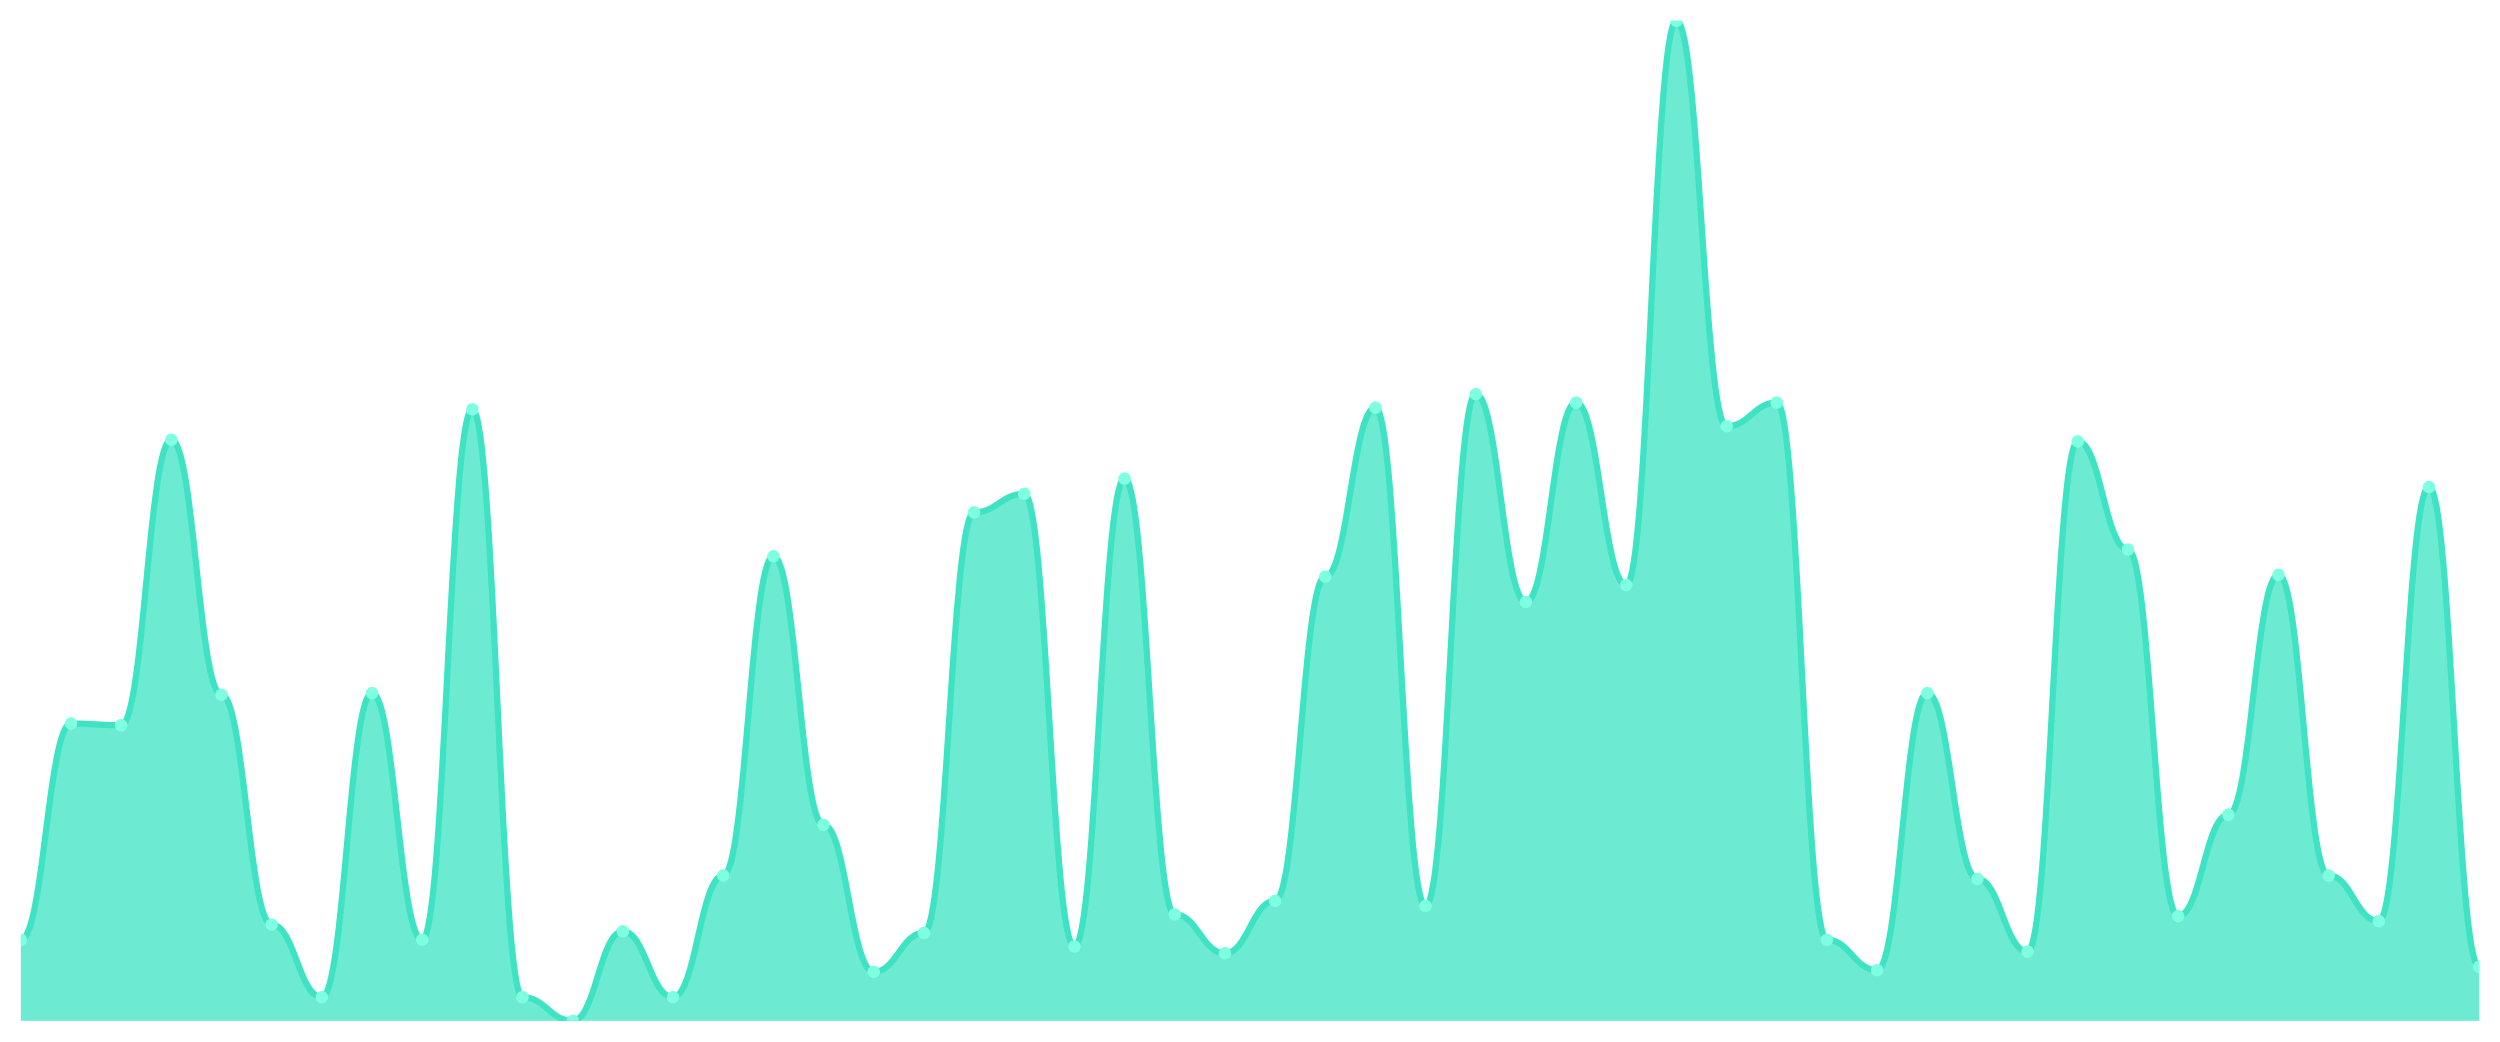
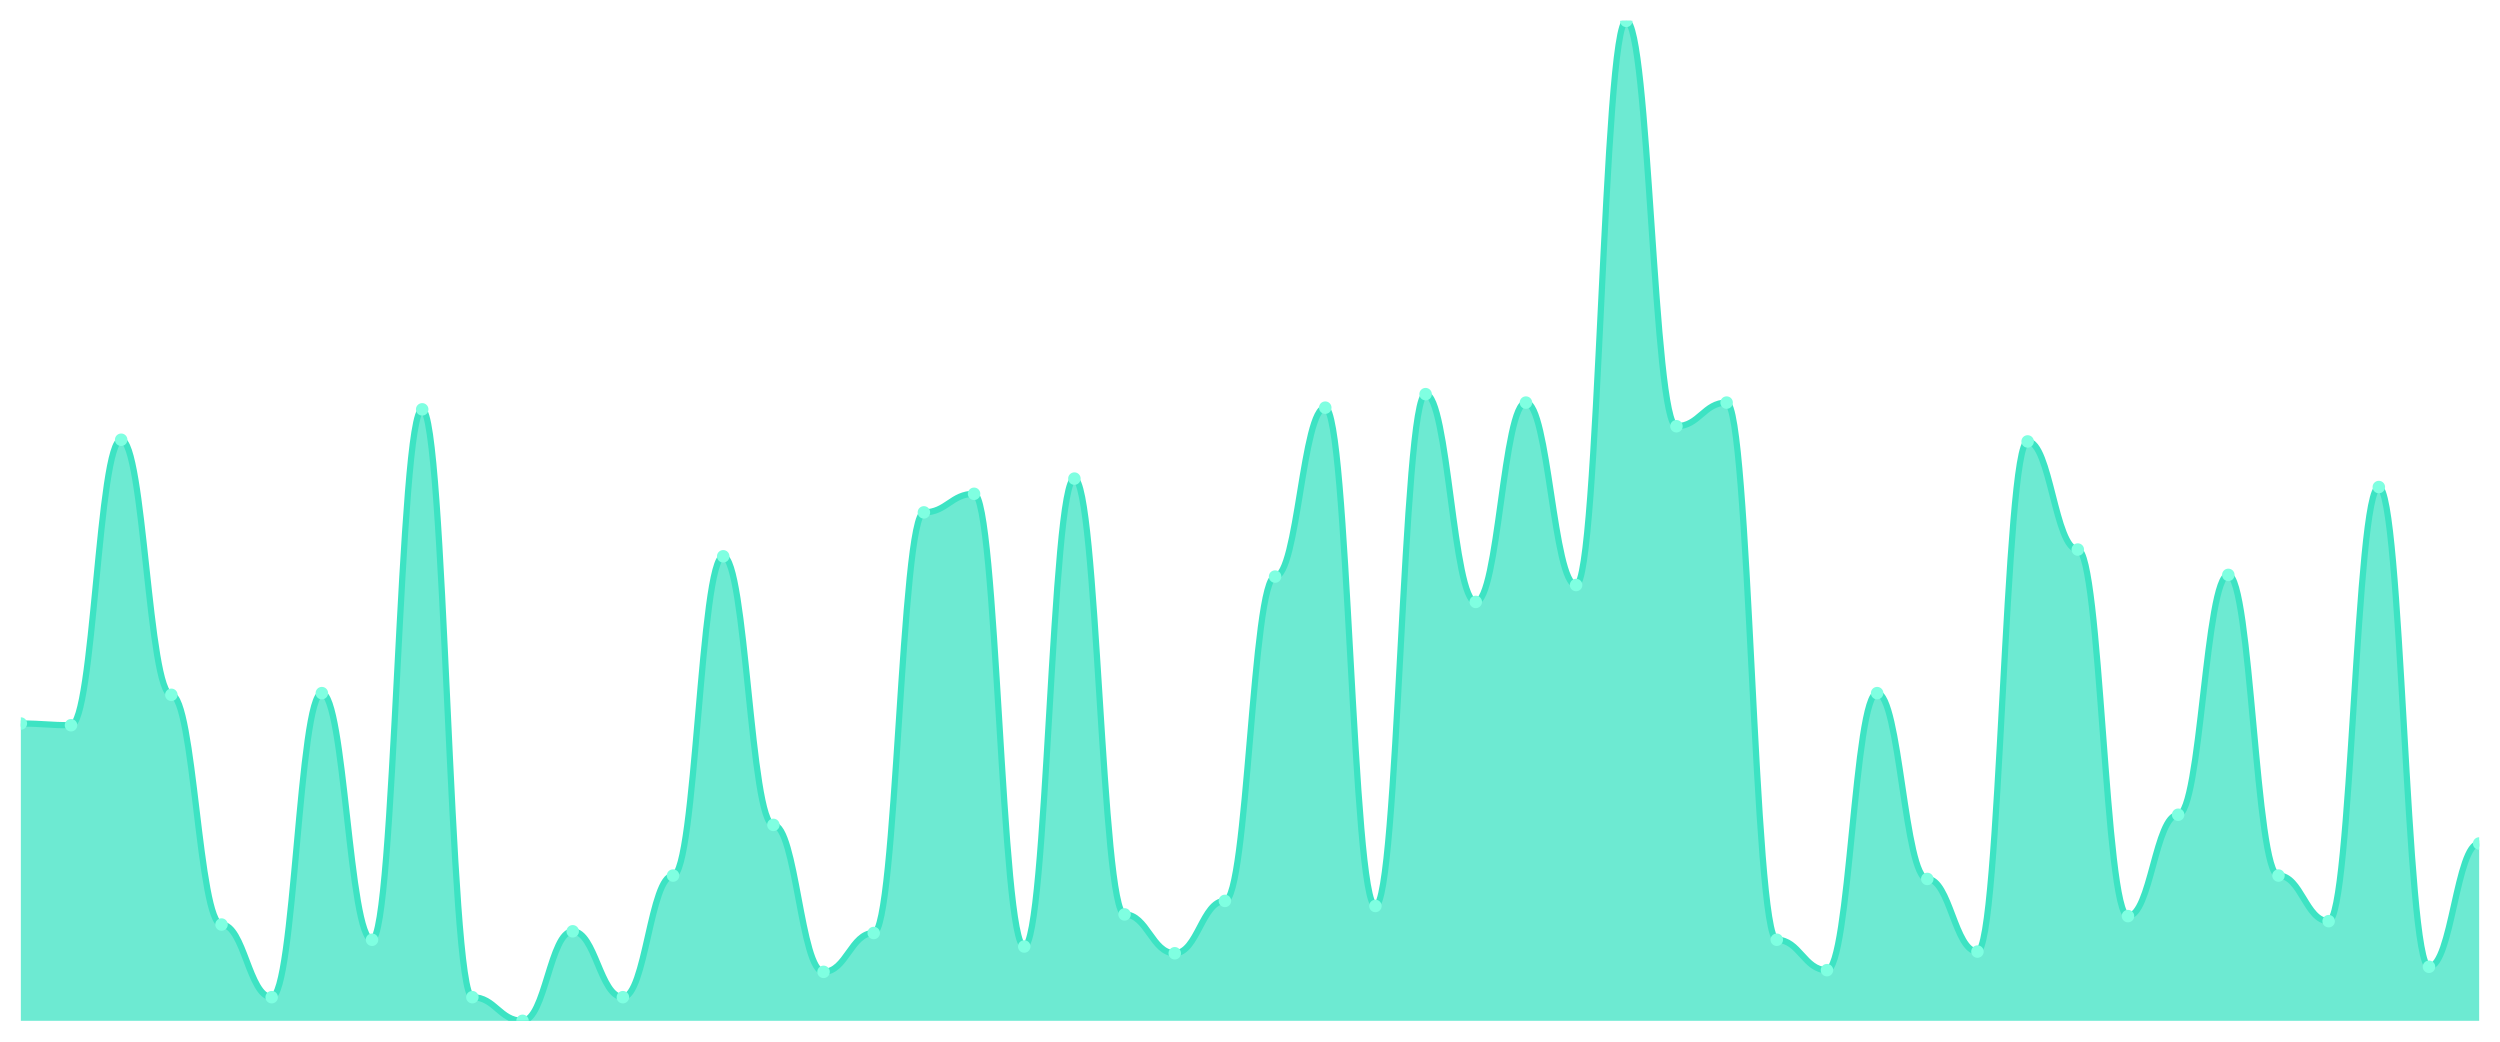
<svg xmlns="http://www.w3.org/2000/svg" viewBox="0 0 1200 500" width="1200" height="500">
  <defs>
    <clipPath id="c">
      <rect x="10" y="10" width="1180" height="480" />
    </clipPath>
  </defs>
  <rect width="1200" height="500" fill="none" />
  <g clip-path="url(#c)">
-     <path d="M 10,490 L 10,451.081 C 20.837,451.081 23.245,347.297 34.082,347.297 C 44.918,347.297 47.327,348.108 58.163,348.108 C 69,348.108 71.408,211.081 82.245,211.081 C 93.082,211.081 95.49,333.514 106.327,333.514 C 117.163,333.514 119.571,443.784 130.408,443.784 C 141.245,443.784 143.653,478.649 154.49,478.649 C 165.327,478.649 167.735,332.703 178.571,332.703 C 189.408,332.703 191.816,451.081 202.653,451.081 C 213.49,451.081 215.898,196.486 226.735,196.486 C 237.571,196.486 239.98,478.649 250.816,478.649 C 261.653,478.649 264.061,490 274.898,490 C 285.735,490 288.143,447.027 298.98,447.027 C 309.816,447.027 312.224,478.649 323.061,478.649 C 333.898,478.649 336.306,420.27 347.143,420.27 C 357.98,420.27 360.388,267.027 371.224,267.027 C 382.061,267.027 384.469,395.946 395.306,395.946 C 406.143,395.946 408.551,466.486 419.388,466.486 C 430.224,466.486 432.633,447.838 443.469,447.838 C 454.306,447.838 456.714,245.946 467.551,245.946 C 478.388,245.946 480.796,237.027 491.633,237.027 C 502.469,237.027 504.878,454.324 515.714,454.324 C 526.551,454.324 528.959,229.73 539.796,229.73 C 550.633,229.73 553.041,438.919 563.878,438.919 C 574.714,438.919 577.122,457.568 587.959,457.568 C 598.796,457.568 601.204,432.432 612.041,432.432 C 622.878,432.432 625.286,276.757 636.122,276.757 C 646.959,276.757 649.367,195.676 660.204,195.676 C 671.041,195.676 673.449,434.865 684.286,434.865 C 695.122,434.865 697.531,189.189 708.367,189.189 C 719.204,189.189 721.612,288.919 732.449,288.919 C 743.286,288.919 745.694,193.243 756.531,193.243 C 767.367,193.243 769.776,280.811 780.612,280.811 C 791.449,280.811 793.857,10 804.694,10 C 815.531,10 817.939,204.595 828.776,204.595 C 839.612,204.595 842.02,193.243 852.857,193.243 C 863.694,193.243 866.102,451.081 876.939,451.081 C 887.776,451.081 890.184,465.676 901.02,465.676 C 911.857,465.676 914.265,332.703 925.102,332.703 C 935.939,332.703 938.347,421.892 949.184,421.892 C 960.02,421.892 962.429,456.757 973.265,456.757 C 984.102,456.757 986.51,211.892 997.347,211.892 C 1008.184,211.892 1010.592,263.784 1021.429,263.784 C 1032.265,263.784 1034.673,439.73 1045.51,439.73 C 1056.347,439.73 1058.755,391.081 1069.592,391.081 C 1080.429,391.081 1082.837,275.946 1093.673,275.946 C 1104.51,275.946 1106.918,420.27 1117.755,420.27 C 1128.592,420.27 1131,442.162 1141.837,442.162 C 1152.673,442.162 1155.082,233.784 1165.918,233.784 C 1176.755,233.784 1179.163,464.054 1190,464.054 L 1190,490 Z" fill="rgba(61,227,195,0.75)" />
-     <path d="M 10,451.081 C 20.837,451.081 23.245,347.297 34.082,347.297 C 44.918,347.297 47.327,348.108 58.163,348.108 C 69,348.108 71.408,211.081 82.245,211.081 C 93.082,211.081 95.49,333.514 106.327,333.514 C 117.163,333.514 119.571,443.784 130.408,443.784 C 141.245,443.784 143.653,478.649 154.49,478.649 C 165.327,478.649 167.735,332.703 178.571,332.703 C 189.408,332.703 191.816,451.081 202.653,451.081 C 213.49,451.081 215.898,196.486 226.735,196.486 C 237.571,196.486 239.98,478.649 250.816,478.649 C 261.653,478.649 264.061,490 274.898,490 C 285.735,490 288.143,447.027 298.98,447.027 C 309.816,447.027 312.224,478.649 323.061,478.649 C 333.898,478.649 336.306,420.27 347.143,420.27 C 357.98,420.27 360.388,267.027 371.224,267.027 C 382.061,267.027 384.469,395.946 395.306,395.946 C 406.143,395.946 408.551,466.486 419.388,466.486 C 430.224,466.486 432.633,447.838 443.469,447.838 C 454.306,447.838 456.714,245.946 467.551,245.946 C 478.388,245.946 480.796,237.027 491.633,237.027 C 502.469,237.027 504.878,454.324 515.714,454.324 C 526.551,454.324 528.959,229.73 539.796,229.73 C 550.633,229.73 553.041,438.919 563.878,438.919 C 574.714,438.919 577.122,457.568 587.959,457.568 C 598.796,457.568 601.204,432.432 612.041,432.432 C 622.878,432.432 625.286,276.757 636.122,276.757 C 646.959,276.757 649.367,195.676 660.204,195.676 C 671.041,195.676 673.449,434.865 684.286,434.865 C 695.122,434.865 697.531,189.189 708.367,189.189 C 719.204,189.189 721.612,288.919 732.449,288.919 C 743.286,288.919 745.694,193.243 756.531,193.243 C 767.367,193.243 769.776,280.811 780.612,280.811 C 791.449,280.811 793.857,10 804.694,10 C 815.531,10 817.939,204.595 828.776,204.595 C 839.612,204.595 842.02,193.243 852.857,193.243 C 863.694,193.243 866.102,451.081 876.939,451.081 C 887.776,451.081 890.184,465.676 901.02,465.676 C 911.857,465.676 914.265,332.703 925.102,332.703 C 935.939,332.703 938.347,421.892 949.184,421.892 C 960.02,421.892 962.429,456.757 973.265,456.757 C 984.102,456.757 986.51,211.892 997.347,211.892 C 1008.184,211.892 1010.592,263.784 1021.429,263.784 C 1032.265,263.784 1034.673,439.73 1045.51,439.73 C 1056.347,439.73 1058.755,391.081 1069.592,391.081 C 1080.429,391.081 1082.837,275.946 1093.673,275.946 C 1104.51,275.946 1106.918,420.27 1117.755,420.27 C 1128.592,420.27 1131,442.162 1141.837,442.162 C 1152.673,442.162 1155.082,233.784 1165.918,233.784 C 1176.755,233.784 1179.163,464.054 1190,464.054" fill="none" stroke="#3de3c3" stroke-width="3" stroke-linecap="round" stroke-linejoin="round" />
-     <circle cx="10" cy="451.081" r="3" fill="#7fffe1" />
-     <circle cx="34.082" cy="347.297" r="3" fill="#7fffe1" />
-     <circle cx="58.163" cy="348.108" r="3" fill="#7fffe1" />
-     <circle cx="82.245" cy="211.081" r="3" fill="#7fffe1" />
-     <circle cx="106.327" cy="333.514" r="3" fill="#7fffe1" />
-     <circle cx="130.408" cy="443.784" r="3" fill="#7fffe1" />
-     <circle cx="154.49" cy="478.649" r="3" fill="#7fffe1" />
-     <circle cx="178.571" cy="332.703" r="3" fill="#7fffe1" />
-     <circle cx="202.653" cy="451.081" r="3" fill="#7fffe1" />
-     <circle cx="226.735" cy="196.486" r="3" fill="#7fffe1" />
-     <circle cx="250.816" cy="478.649" r="3" fill="#7fffe1" />
-     <circle cx="274.898" cy="490" r="3" fill="#7fffe1" />
-     <circle cx="298.98" cy="447.027" r="3" fill="#7fffe1" />
-     <circle cx="323.061" cy="478.649" r="3" fill="#7fffe1" />
-     <circle cx="347.143" cy="420.27" r="3" fill="#7fffe1" />
-     <circle cx="371.224" cy="267.027" r="3" fill="#7fffe1" />
-     <circle cx="395.306" cy="395.946" r="3" fill="#7fffe1" />
-     <circle cx="419.388" cy="466.486" r="3" fill="#7fffe1" />
-     <circle cx="443.469" cy="447.838" r="3" fill="#7fffe1" />
-     <circle cx="467.551" cy="245.946" r="3" fill="#7fffe1" />
-     <circle cx="491.633" cy="237.027" r="3" fill="#7fffe1" />
-     <circle cx="515.714" cy="454.324" r="3" fill="#7fffe1" />
-     <circle cx="539.796" cy="229.73" r="3" fill="#7fffe1" />
-     <circle cx="563.878" cy="438.919" r="3" fill="#7fffe1" />
-     <circle cx="587.959" cy="457.568" r="3" fill="#7fffe1" />
-     <circle cx="612.041" cy="432.432" r="3" fill="#7fffe1" />
-     <circle cx="636.122" cy="276.757" r="3" fill="#7fffe1" />
-     <circle cx="660.204" cy="195.676" r="3" fill="#7fffe1" />
-     <circle cx="684.286" cy="434.865" r="3" fill="#7fffe1" />
-     <circle cx="708.367" cy="189.189" r="3" fill="#7fffe1" />
-     <circle cx="732.449" cy="288.919" r="3" fill="#7fffe1" />
-     <circle cx="756.531" cy="193.243" r="3" fill="#7fffe1" />
-     <circle cx="780.612" cy="280.811" r="3" fill="#7fffe1" />
-     <circle cx="804.694" cy="10" r="3" fill="#7fffe1" />
-     <circle cx="828.776" cy="204.595" r="3" fill="#7fffe1" />
-     <circle cx="852.857" cy="193.243" r="3" fill="#7fffe1" />
-     <circle cx="876.939" cy="451.081" r="3" fill="#7fffe1" />
-     <circle cx="901.02" cy="465.676" r="3" fill="#7fffe1" />
-     <circle cx="925.102" cy="332.703" r="3" fill="#7fffe1" />
-     <circle cx="949.184" cy="421.892" r="3" fill="#7fffe1" />
-     <circle cx="973.265" cy="456.757" r="3" fill="#7fffe1" />
-     <circle cx="997.347" cy="211.892" r="3" fill="#7fffe1" />
-     <circle cx="1021.429" cy="263.784" r="3" fill="#7fffe1" />
-     <circle cx="1045.51" cy="439.73" r="3" fill="#7fffe1" />
-     <circle cx="1069.592" cy="391.081" r="3" fill="#7fffe1" />
-     <circle cx="1093.673" cy="275.946" r="3" fill="#7fffe1" />
-     <circle cx="1117.755" cy="420.27" r="3" fill="#7fffe1" />
-     <circle cx="1141.837" cy="442.162" r="3" fill="#7fffe1" />
-     <circle cx="1165.918" cy="233.784" r="3" fill="#7fffe1" />
-     <circle cx="1190" cy="464.054" r="3" fill="#7fffe1" />
+     <path d="M 10,490 L 10,347.297 C 20.837,347.297 23.245,348.108 34.082,348.108 C 44.918,348.108 47.327,211.081 58.163,211.081 C 69,211.081 71.408,333.514 82.245,333.514 C 93.082,333.514 95.49,443.784 106.327,443.784 C 117.163,443.784 119.571,478.649 130.408,478.649 C 141.245,478.649 143.653,332.703 154.49,332.703 C 165.327,332.703 167.735,451.081 178.571,451.081 C 189.408,451.081 191.816,196.486 202.653,196.486 C 213.49,196.486 215.898,478.649 226.735,478.649 C 237.571,478.649 239.98,490 250.816,490 C 261.653,490 264.061,447.027 274.898,447.027 C 285.735,447.027 288.143,478.649 298.98,478.649 C 309.816,478.649 312.224,420.27 323.061,420.27 C 333.898,420.27 336.306,267.027 347.143,267.027 C 357.98,267.027 360.388,395.946 371.224,395.946 C 382.061,395.946 384.469,466.486 395.306,466.486 C 406.143,466.486 408.551,447.838 419.388,447.838 C 430.224,447.838 432.633,245.946 443.469,245.946 C 454.306,245.946 456.714,237.027 467.551,237.027 C 478.388,237.027 480.796,454.324 491.633,454.324 C 502.469,454.324 504.878,229.73 515.714,229.73 C 526.551,229.73 528.959,438.919 539.796,438.919 C 550.633,438.919 553.041,457.568 563.878,457.568 C 574.714,457.568 577.122,432.432 587.959,432.432 C 598.796,432.432 601.204,276.757 612.041,276.757 C 622.878,276.757 625.286,195.676 636.122,195.676 C 646.959,195.676 649.367,434.865 660.204,434.865 C 671.041,434.865 673.449,189.189 684.286,189.189 C 695.122,189.189 697.531,288.919 708.367,288.919 C 719.204,288.919 721.612,193.243 732.449,193.243 C 743.286,193.243 745.694,280.811 756.531,280.811 C 767.367,280.811 769.776,10 780.612,10 C 791.449,10 793.857,204.595 804.694,204.595 C 815.531,204.595 817.939,193.243 828.776,193.243 C 839.612,193.243 842.02,451.081 852.857,451.081 C 863.694,451.081 866.102,465.676 876.939,465.676 C 887.776,465.676 890.184,332.703 901.02,332.703 C 911.857,332.703 914.265,421.892 925.102,421.892 C 935.939,421.892 938.347,456.757 949.184,456.757 C 960.02,456.757 962.429,211.892 973.265,211.892 C 984.102,211.892 986.51,263.784 997.347,263.784 C 1008.184,263.784 1010.592,439.73 1021.429,439.73 C 1032.265,439.73 1034.673,391.081 1045.51,391.081 C 1056.347,391.081 1058.755,275.946 1069.592,275.946 C 1080.429,275.946 1082.837,420.27 1093.673,420.27 C 1104.51,420.27 1106.918,442.162 1117.755,442.162 C 1128.592,442.162 1131,233.784 1141.837,233.784 C 1152.673,233.784 1155.082,464.054 1165.918,464.054 C 1176.755,464.054 1179.163,404.865 1190,404.865 L 1190,490 Z" fill="rgba(61,227,195,0.75)" />
+     <path d="M 10,347.297 C 20.837,347.297 23.245,348.108 34.082,348.108 C 44.918,348.108 47.327,211.081 58.163,211.081 C 69,211.081 71.408,333.514 82.245,333.514 C 93.082,333.514 95.49,443.784 106.327,443.784 C 117.163,443.784 119.571,478.649 130.408,478.649 C 141.245,478.649 143.653,332.703 154.49,332.703 C 165.327,332.703 167.735,451.081 178.571,451.081 C 189.408,451.081 191.816,196.486 202.653,196.486 C 213.49,196.486 215.898,478.649 226.735,478.649 C 237.571,478.649 239.98,490 250.816,490 C 261.653,490 264.061,447.027 274.898,447.027 C 285.735,447.027 288.143,478.649 298.98,478.649 C 309.816,478.649 312.224,420.27 323.061,420.27 C 333.898,420.27 336.306,267.027 347.143,267.027 C 357.98,267.027 360.388,395.946 371.224,395.946 C 382.061,395.946 384.469,466.486 395.306,466.486 C 406.143,466.486 408.551,447.838 419.388,447.838 C 430.224,447.838 432.633,245.946 443.469,245.946 C 454.306,245.946 456.714,237.027 467.551,237.027 C 478.388,237.027 480.796,454.324 491.633,454.324 C 502.469,454.324 504.878,229.73 515.714,229.73 C 526.551,229.73 528.959,438.919 539.796,438.919 C 550.633,438.919 553.041,457.568 563.878,457.568 C 574.714,457.568 577.122,432.432 587.959,432.432 C 598.796,432.432 601.204,276.757 612.041,276.757 C 622.878,276.757 625.286,195.676 636.122,195.676 C 646.959,195.676 649.367,434.865 660.204,434.865 C 671.041,434.865 673.449,189.189 684.286,189.189 C 695.122,189.189 697.531,288.919 708.367,288.919 C 719.204,288.919 721.612,193.243 732.449,193.243 C 743.286,193.243 745.694,280.811 756.531,280.811 C 767.367,280.811 769.776,10 780.612,10 C 791.449,10 793.857,204.595 804.694,204.595 C 815.531,204.595 817.939,193.243 828.776,193.243 C 839.612,193.243 842.02,451.081 852.857,451.081 C 863.694,451.081 866.102,465.676 876.939,465.676 C 887.776,465.676 890.184,332.703 901.02,332.703 C 911.857,332.703 914.265,421.892 925.102,421.892 C 935.939,421.892 938.347,456.757 949.184,456.757 C 960.02,456.757 962.429,211.892 973.265,211.892 C 984.102,211.892 986.51,263.784 997.347,263.784 C 1008.184,263.784 1010.592,439.73 1021.429,439.73 C 1032.265,439.73 1034.673,391.081 1045.51,391.081 C 1056.347,391.081 1058.755,275.946 1069.592,275.946 C 1080.429,275.946 1082.837,420.27 1093.673,420.27 C 1104.51,420.27 1106.918,442.162 1117.755,442.162 C 1128.592,442.162 1131,233.784 1141.837,233.784 C 1152.673,233.784 1155.082,464.054 1165.918,464.054 C 1176.755,464.054 1179.163,404.865 1190,404.865" fill="none" stroke="#3de3c3" stroke-width="3" stroke-linecap="round" stroke-linejoin="round" />
+     <circle cx="10" cy="347.297" r="3" fill="#7fffe1" />
+     <circle cx="34.082" cy="348.108" r="3" fill="#7fffe1" />
+     <circle cx="58.163" cy="211.081" r="3" fill="#7fffe1" />
+     <circle cx="82.245" cy="333.514" r="3" fill="#7fffe1" />
+     <circle cx="106.327" cy="443.784" r="3" fill="#7fffe1" />
+     <circle cx="130.408" cy="478.649" r="3" fill="#7fffe1" />
+     <circle cx="154.49" cy="332.703" r="3" fill="#7fffe1" />
+     <circle cx="178.571" cy="451.081" r="3" fill="#7fffe1" />
+     <circle cx="202.653" cy="196.486" r="3" fill="#7fffe1" />
+     <circle cx="226.735" cy="478.649" r="3" fill="#7fffe1" />
+     <circle cx="250.816" cy="490" r="3" fill="#7fffe1" />
+     <circle cx="274.898" cy="447.027" r="3" fill="#7fffe1" />
+     <circle cx="298.98" cy="478.649" r="3" fill="#7fffe1" />
+     <circle cx="323.061" cy="420.27" r="3" fill="#7fffe1" />
+     <circle cx="347.143" cy="267.027" r="3" fill="#7fffe1" />
+     <circle cx="371.224" cy="395.946" r="3" fill="#7fffe1" />
+     <circle cx="395.306" cy="466.486" r="3" fill="#7fffe1" />
+     <circle cx="419.388" cy="447.838" r="3" fill="#7fffe1" />
+     <circle cx="443.469" cy="245.946" r="3" fill="#7fffe1" />
+     <circle cx="467.551" cy="237.027" r="3" fill="#7fffe1" />
+     <circle cx="491.633" cy="454.324" r="3" fill="#7fffe1" />
+     <circle cx="515.714" cy="229.73" r="3" fill="#7fffe1" />
+     <circle cx="539.796" cy="438.919" r="3" fill="#7fffe1" />
+     <circle cx="563.878" cy="457.568" r="3" fill="#7fffe1" />
+     <circle cx="587.959" cy="432.432" r="3" fill="#7fffe1" />
+     <circle cx="612.041" cy="276.757" r="3" fill="#7fffe1" />
+     <circle cx="636.122" cy="195.676" r="3" fill="#7fffe1" />
+     <circle cx="660.204" cy="434.865" r="3" fill="#7fffe1" />
+     <circle cx="684.286" cy="189.189" r="3" fill="#7fffe1" />
+     <circle cx="708.367" cy="288.919" r="3" fill="#7fffe1" />
+     <circle cx="732.449" cy="193.243" r="3" fill="#7fffe1" />
+     <circle cx="756.531" cy="280.811" r="3" fill="#7fffe1" />
+     <circle cx="780.612" cy="10" r="3" fill="#7fffe1" />
+     <circle cx="804.694" cy="204.595" r="3" fill="#7fffe1" />
+     <circle cx="828.776" cy="193.243" r="3" fill="#7fffe1" />
+     <circle cx="852.857" cy="451.081" r="3" fill="#7fffe1" />
+     <circle cx="876.939" cy="465.676" r="3" fill="#7fffe1" />
+     <circle cx="901.02" cy="332.703" r="3" fill="#7fffe1" />
+     <circle cx="925.102" cy="421.892" r="3" fill="#7fffe1" />
+     <circle cx="949.184" cy="456.757" r="3" fill="#7fffe1" />
+     <circle cx="973.265" cy="211.892" r="3" fill="#7fffe1" />
+     <circle cx="997.347" cy="263.784" r="3" fill="#7fffe1" />
+     <circle cx="1021.429" cy="439.73" r="3" fill="#7fffe1" />
+     <circle cx="1045.51" cy="391.081" r="3" fill="#7fffe1" />
+     <circle cx="1069.592" cy="275.946" r="3" fill="#7fffe1" />
+     <circle cx="1093.673" cy="420.27" r="3" fill="#7fffe1" />
+     <circle cx="1117.755" cy="442.162" r="3" fill="#7fffe1" />
+     <circle cx="1141.837" cy="233.784" r="3" fill="#7fffe1" />
+     <circle cx="1165.918" cy="464.054" r="3" fill="#7fffe1" />
+     <circle cx="1190" cy="404.865" r="3" fill="#7fffe1" />
  </g>
</svg>
